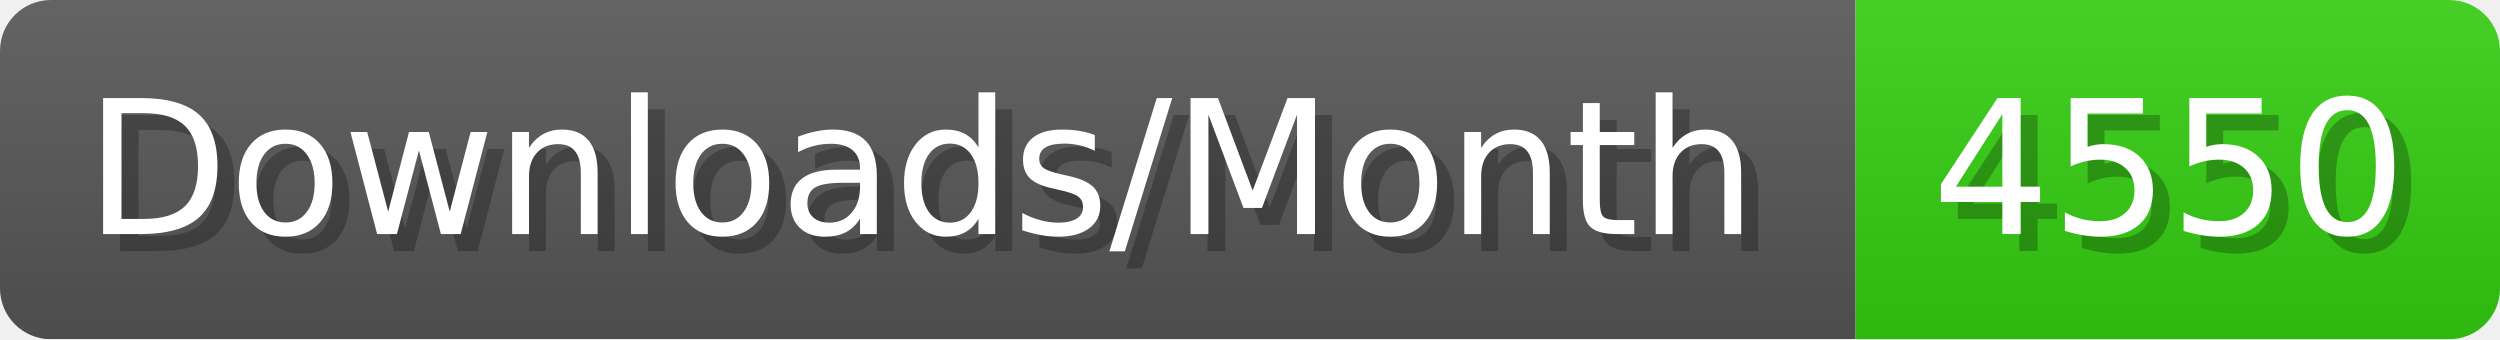
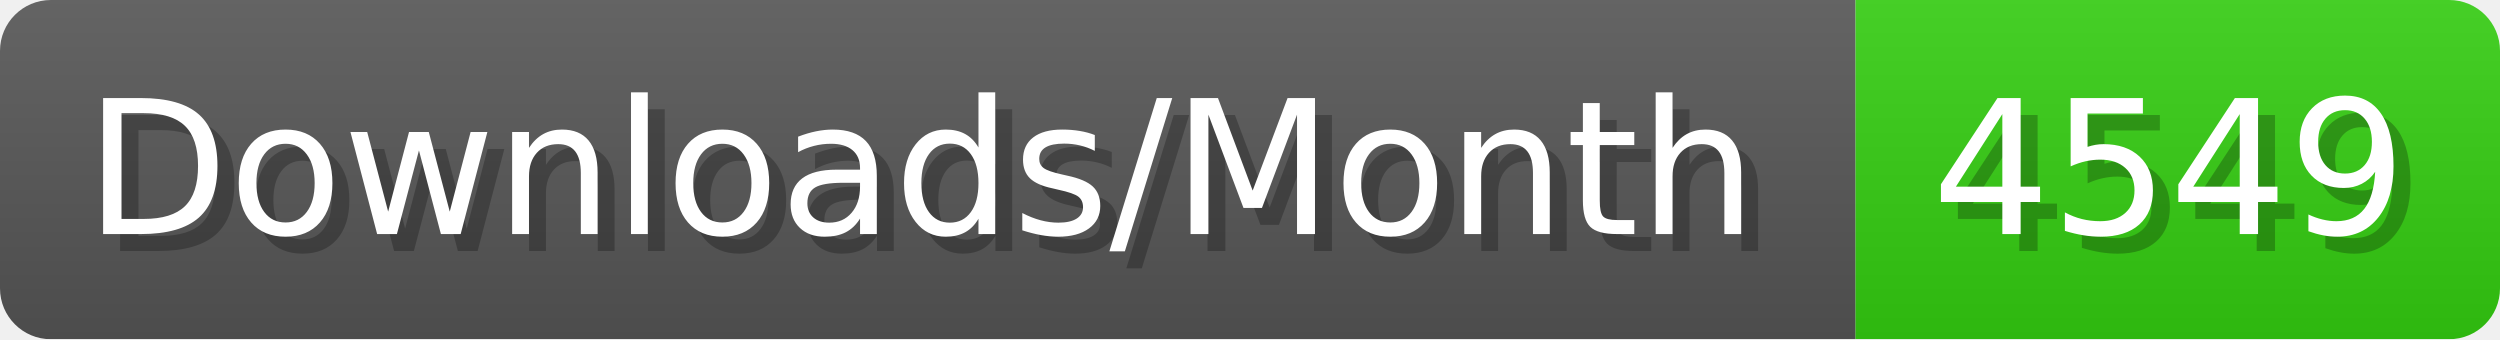
- <svg xmlns="http://www.w3.org/2000/svg" width="147.4" height="20" viewBox="0 0 1474 200" role="img" aria-label="Downloads/Month: 4550">
+ <svg xmlns="http://www.w3.org/2000/svg" width="147.4" height="20" viewBox="0 0 1474 200" role="img" aria-label="Downloads/Month: 4549">
  <linearGradient id="YlXUI" x2="0" y2="100%">
    <stop offset="0" stop-opacity=".1" stop-color="#EEE" />
    <stop offset="1" stop-opacity=".1" />
  </linearGradient>
  <mask id="JHhop">
    <rect width="1474" height="200" rx="30" fill="#FFF" />
  </mask>
  <g mask="url(#JHhop)">
    <rect width="1094" height="200" fill="#555" />
    <rect width="380" height="200" fill="#3C1" x="1094" />
    <rect width="1474" height="200" fill="url(#YlXUI)" />
  </g>
  <g aria-hidden="true" fill="#fff" text-anchor="start" font-family="Verdana,DejaVu Sans,sans-serif" font-size="110">
    <text x="60" y="148" textLength="994" fill="#000" opacity="0.25">Downloads/Month</text>
    <text x="50" y="138" textLength="994">Downloads/Month</text>
-     <text x="1149" y="148" textLength="280" fill="#000" opacity="0.25">4550</text>
-     <text x="1139" y="138" textLength="280">4550</text>
+     <text x="1149" y="148" textLength="280" fill="#000" opacity="0.25">4549</text>
+     <text x="1139" y="138" textLength="280">4549</text>
  </g>
</svg>
